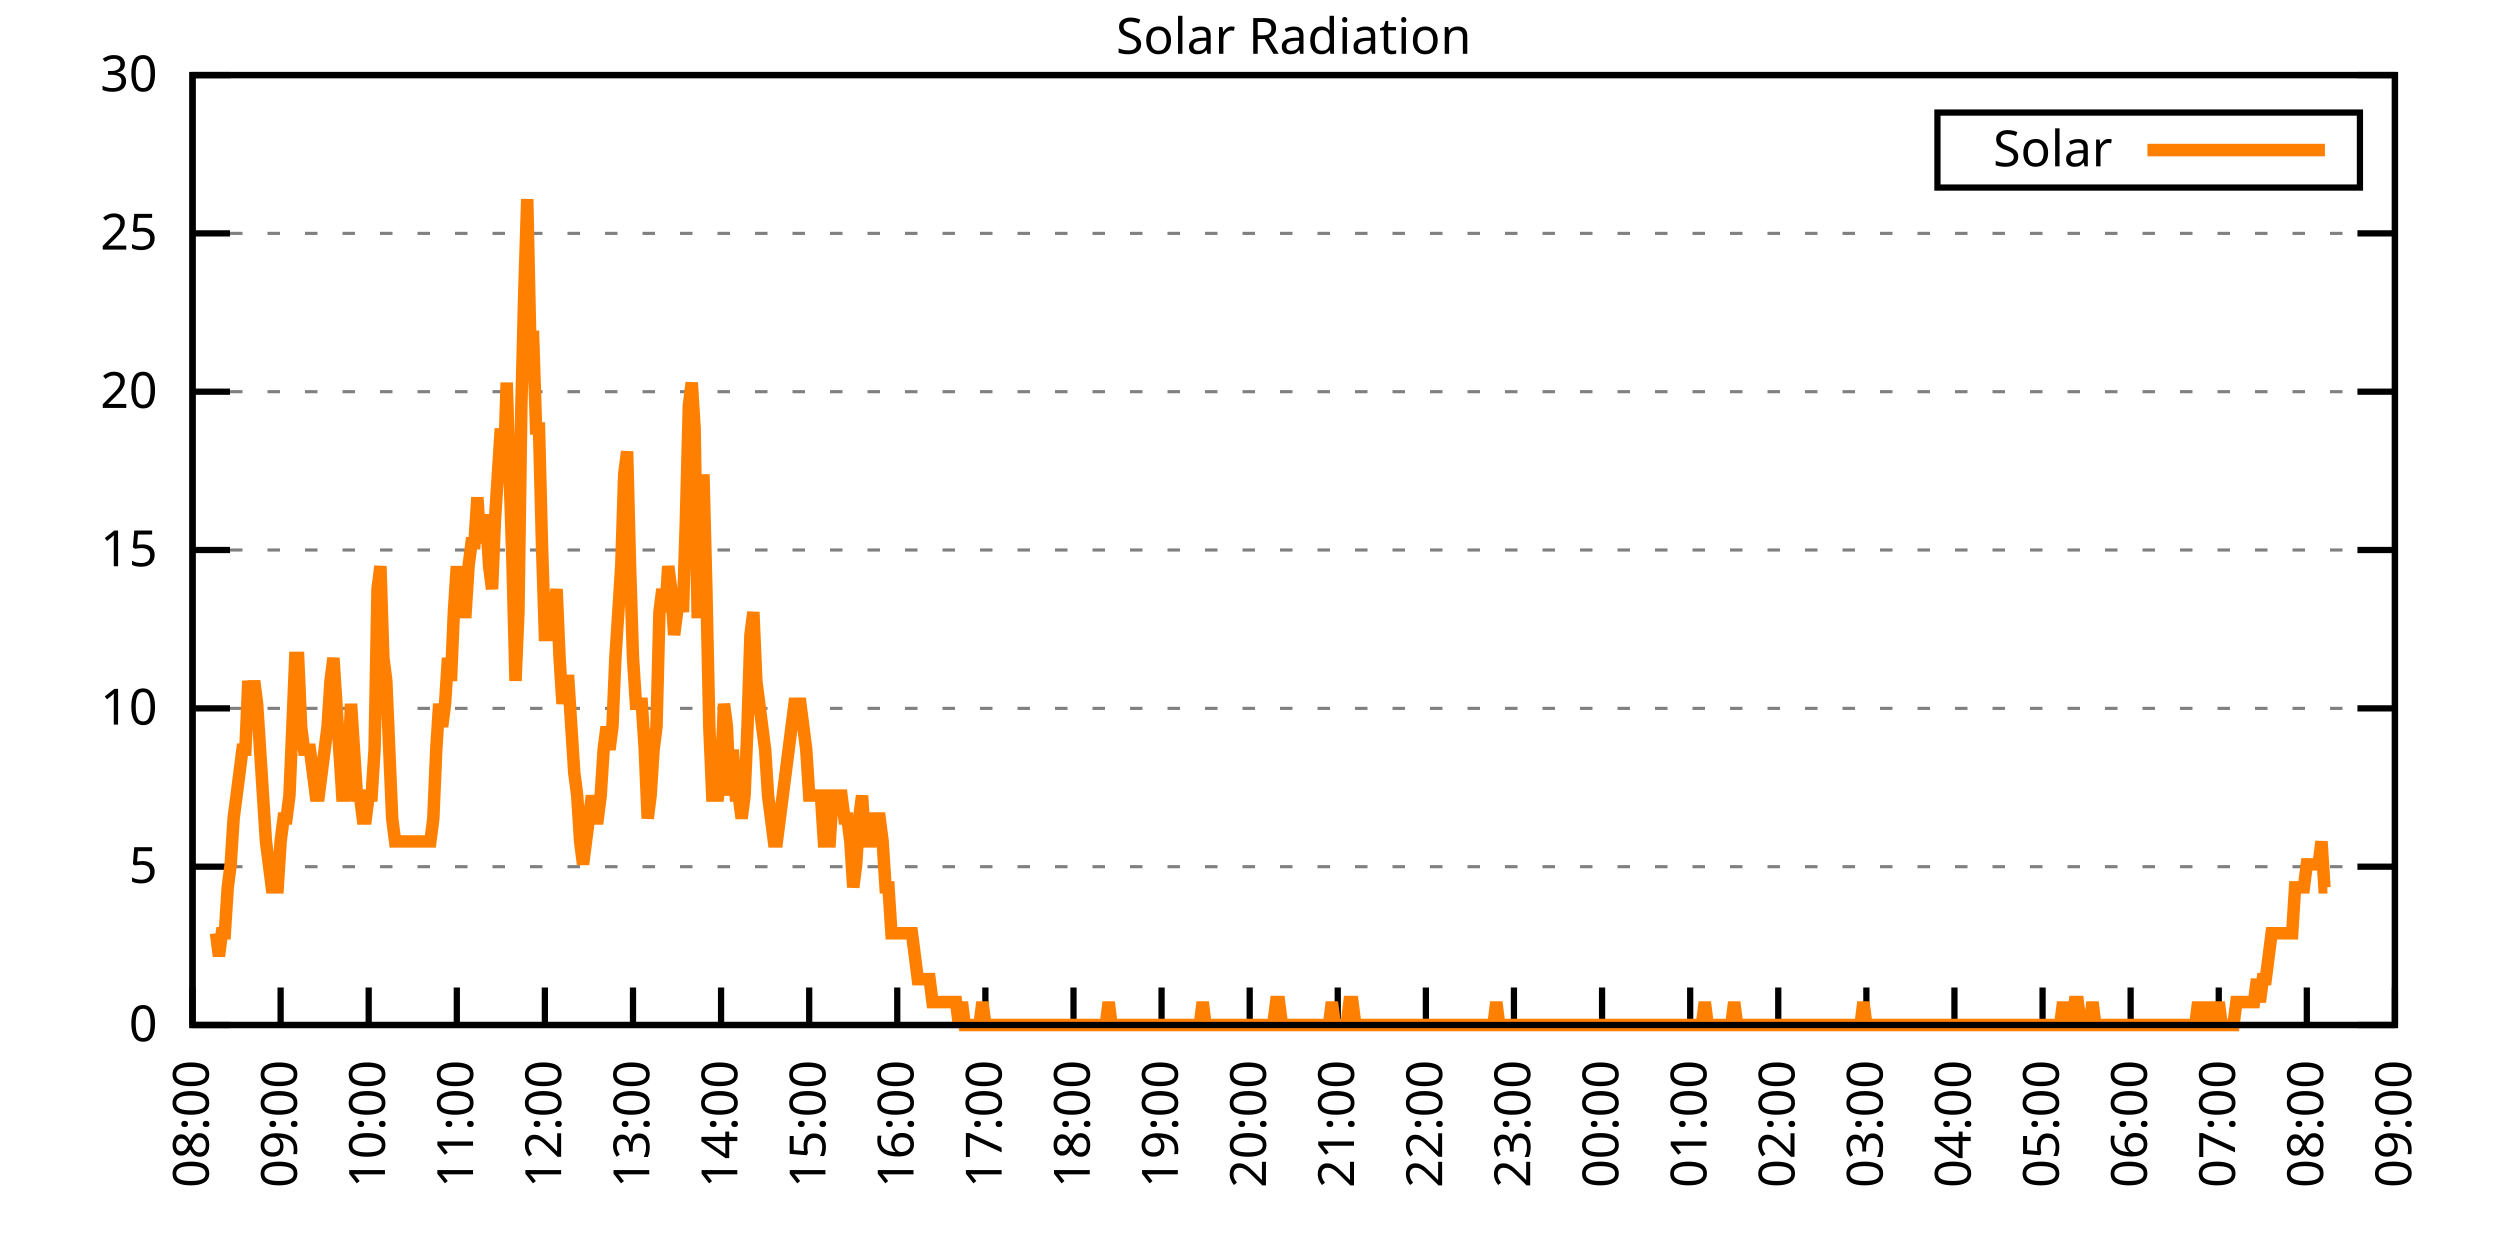
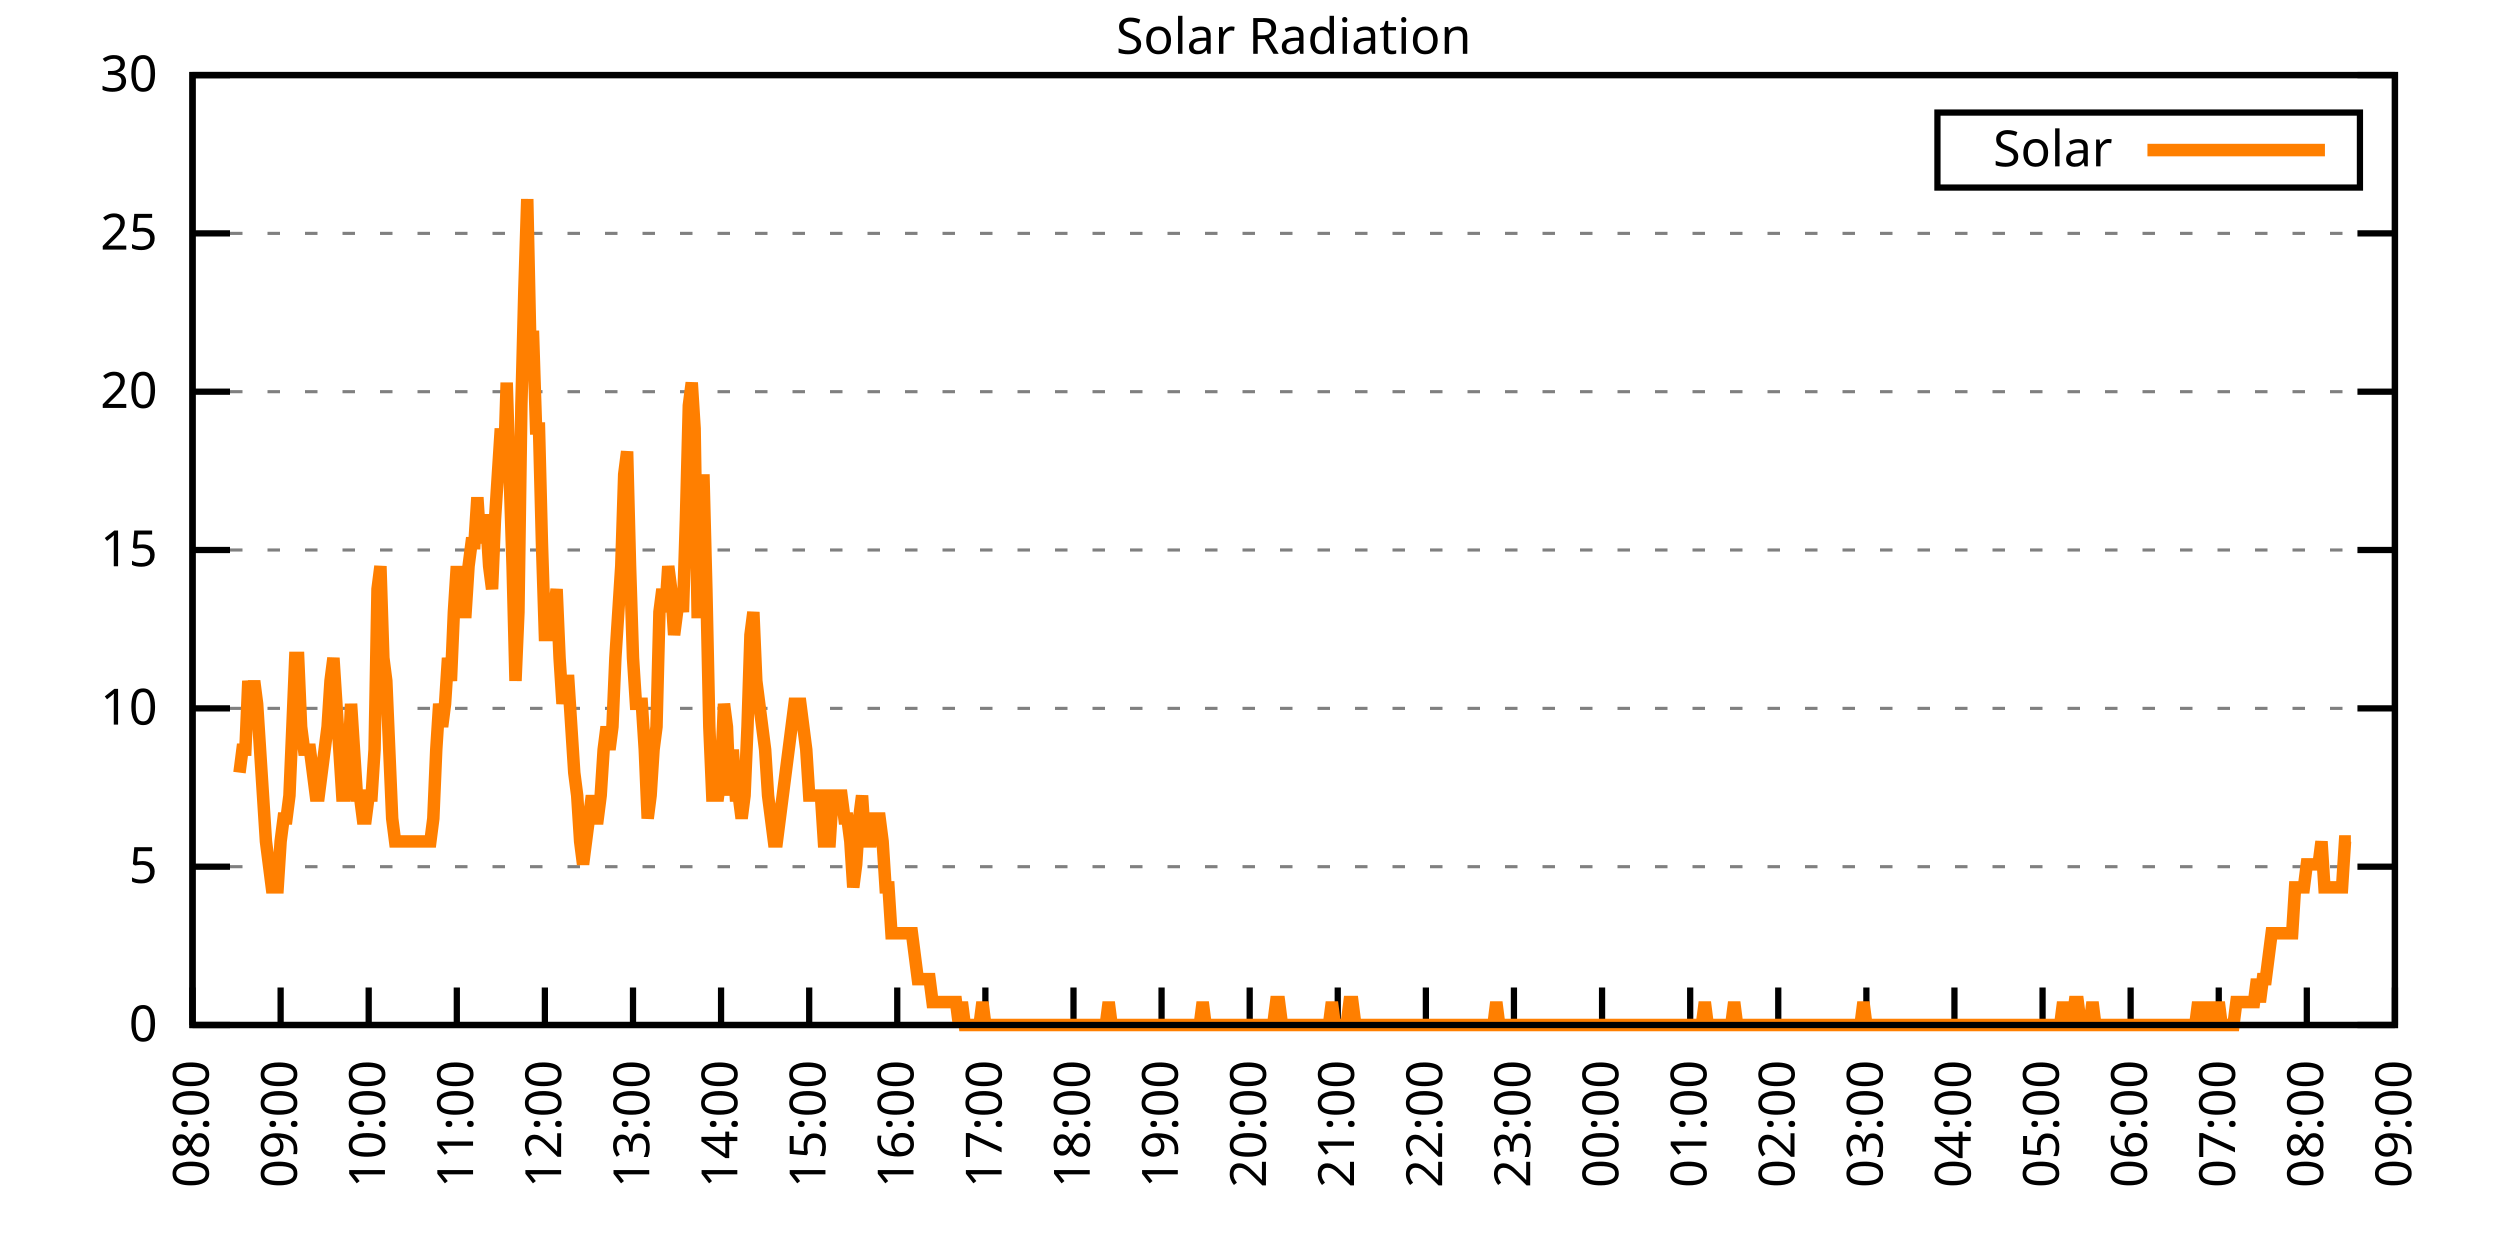
<svg xmlns="http://www.w3.org/2000/svg" xmlns:xlink="http://www.w3.org/1999/xlink" width="400" height="200" viewBox="0 0 400 200">
  <g id="gnuplot_canvas">
    <rect x="0" y="0" width="400" height="200" fill="none" />
    <defs>
      <circle id="gpDot" r="0.5" stroke-width="0.5" stroke="currentColor" />
      <path id="gpPt0" stroke-width="0.333" stroke="currentColor" d="M-1,0 h2 M0,-1 v2" />
      <path id="gpPt1" stroke-width="0.333" stroke="currentColor" d="M-1,-1 L1,1 M1,-1 L-1,1" />
      <path id="gpPt2" stroke-width="0.333" stroke="currentColor" d="M-1,0 L1,0 M0,-1 L0,1 M-1,-1 L1,1 M-1,1 L1,-1" />
      <rect id="gpPt3" stroke-width="0.333" stroke="currentColor" x="-1" y="-1" width="2" height="2" />
      <rect id="gpPt4" stroke-width="0.333" stroke="currentColor" fill="currentColor" x="-1" y="-1" width="2" height="2" />
      <circle id="gpPt5" stroke-width="0.333" stroke="currentColor" cx="0" cy="0" r="1" />
      <use xlink:href="#gpPt5" id="gpPt6" fill="currentColor" stroke="none" />
      <path id="gpPt7" stroke-width="0.333" stroke="currentColor" d="M0,-1.33 L-1.33,0.67 L1.33,0.67 z" />
      <use xlink:href="#gpPt7" id="gpPt8" fill="currentColor" stroke="none" />
      <use xlink:href="#gpPt7" id="gpPt9" stroke="currentColor" transform="rotate(180)" />
      <use xlink:href="#gpPt9" id="gpPt10" fill="currentColor" stroke="none" />
      <use xlink:href="#gpPt3" id="gpPt11" stroke="currentColor" transform="rotate(45)" />
      <use xlink:href="#gpPt11" id="gpPt12" fill="currentColor" stroke="none" />
      <path id="gpPt13" stroke-width="0.333" stroke="currentColor" d="M0,1.330 L1.265,0.411 L0.782,-1.067 L-0.782,-1.076 L-1.265,0.411 z" />
      <use xlink:href="#gpPt13" id="gpPt14" fill="currentColor" stroke="none" />
      <filter id="textbox" filterUnits="objectBoundingBox" x="0" y="0" height="1" width="1">
        <feFlood flood-color="white" flood-opacity="1" result="bgnd" />
        <feComposite in="SourceGraphic" in2="bgnd" operator="atop" />
      </filter>
      <filter id="greybox" filterUnits="objectBoundingBox" x="0" y="0" height="1" width="1">
        <feFlood flood-color="lightgrey" flood-opacity="1" result="grey" />
        <feComposite in="SourceGraphic" in2="grey" operator="atop" />
      </filter>
    </defs>
    <g fill="none" color="white" stroke="currentColor" stroke-width="1.00" stroke-linecap="butt" stroke-linejoin="miter">
</g>
    <g fill="none" color="black" stroke="currentColor" stroke-width="1.00" stroke-linecap="butt" stroke-linejoin="miter">
      <g stroke="none" shape-rendering="crispEdges">
        <polygon fill="rgb(255, 255, 255)" points="30.80,164.00 383.18,164.00 383.18,12.02 30.80,12.02 " />
      </g>
    </g>
    <g fill="none" color="black" stroke="currentColor" stroke-width="1.00" stroke-linecap="butt" stroke-linejoin="miter">
</g>
    <g fill="none" color="black" stroke="black" stroke-width="0.50" stroke-linecap="butt" stroke-linejoin="miter">
</g>
    <g fill="none" color="gray" stroke="currentColor" stroke-width="0.50" stroke-linecap="butt" stroke-linejoin="miter">
      <path stroke="gray" stroke-dasharray="2,4" class="gridline" d="M30.80,164.00 L383.19,164.00  " />
    </g>
    <g fill="none" color="gray" stroke="gray" stroke-width="1.00" stroke-linecap="butt" stroke-linejoin="miter">
</g>
    <g fill="none" color="black" stroke="currentColor" stroke-width="1.00" stroke-linecap="butt" stroke-linejoin="miter">
      <path stroke="black" d="M30.80,164.00 L36.80,164.00 M383.19,164.00 L377.19,164.00  " />
      <g transform="translate(25.20,166.60)" stroke="none" fill="black" font-family="Sans" font-size="8.00" text-anchor="end">
        <text>
          <tspan font-family="Sans"> 0</tspan>
        </text>
      </g>
    </g>
    <g fill="none" color="black" stroke="currentColor" stroke-width="1.00" stroke-linecap="butt" stroke-linejoin="miter">
</g>
    <g fill="none" color="black" stroke="black" stroke-width="0.50" stroke-linecap="butt" stroke-linejoin="miter">
</g>
    <g fill="none" color="gray" stroke="currentColor" stroke-width="0.50" stroke-linecap="butt" stroke-linejoin="miter">
      <path stroke="gray" stroke-dasharray="2,4" class="gridline" d="M30.80,138.67 L383.19,138.67  " />
    </g>
    <g fill="none" color="gray" stroke="gray" stroke-width="1.00" stroke-linecap="butt" stroke-linejoin="miter">
</g>
    <g fill="none" color="black" stroke="currentColor" stroke-width="1.00" stroke-linecap="butt" stroke-linejoin="miter">
      <path stroke="black" d="M30.80,138.67 L36.80,138.67 M383.19,138.67 L377.19,138.67  " />
      <g transform="translate(25.20,141.27)" stroke="none" fill="black" font-family="Sans" font-size="8.00" text-anchor="end">
        <text>
          <tspan font-family="Sans"> 5</tspan>
        </text>
      </g>
    </g>
    <g fill="none" color="black" stroke="currentColor" stroke-width="1.00" stroke-linecap="butt" stroke-linejoin="miter">
</g>
    <g fill="none" color="black" stroke="black" stroke-width="0.50" stroke-linecap="butt" stroke-linejoin="miter">
</g>
    <g fill="none" color="gray" stroke="currentColor" stroke-width="0.50" stroke-linecap="butt" stroke-linejoin="miter">
      <path stroke="gray" stroke-dasharray="2,4" class="gridline" d="M30.80,113.34 L383.19,113.34  " />
    </g>
    <g fill="none" color="gray" stroke="gray" stroke-width="1.00" stroke-linecap="butt" stroke-linejoin="miter">
</g>
    <g fill="none" color="black" stroke="currentColor" stroke-width="1.00" stroke-linecap="butt" stroke-linejoin="miter">
      <path stroke="black" d="M30.80,113.34 L36.80,113.34 M383.19,113.34 L377.19,113.34  " />
      <g transform="translate(25.20,115.94)" stroke="none" fill="black" font-family="Sans" font-size="8.00" text-anchor="end">
        <text>
          <tspan font-family="Sans"> 10</tspan>
        </text>
      </g>
    </g>
    <g fill="none" color="black" stroke="currentColor" stroke-width="1.00" stroke-linecap="butt" stroke-linejoin="miter">
</g>
    <g fill="none" color="black" stroke="black" stroke-width="0.50" stroke-linecap="butt" stroke-linejoin="miter">
</g>
    <g fill="none" color="gray" stroke="currentColor" stroke-width="0.50" stroke-linecap="butt" stroke-linejoin="miter">
      <path stroke="gray" stroke-dasharray="2,4" class="gridline" d="M30.80,88.00 L383.19,88.00  " />
    </g>
    <g fill="none" color="gray" stroke="gray" stroke-width="1.00" stroke-linecap="butt" stroke-linejoin="miter">
</g>
    <g fill="none" color="black" stroke="currentColor" stroke-width="1.00" stroke-linecap="butt" stroke-linejoin="miter">
      <path stroke="black" d="M30.80,88.00 L36.80,88.00 M383.19,88.00 L377.19,88.00  " />
      <g transform="translate(25.20,90.60)" stroke="none" fill="black" font-family="Sans" font-size="8.00" text-anchor="end">
        <text>
          <tspan font-family="Sans"> 15</tspan>
        </text>
      </g>
    </g>
    <g fill="none" color="black" stroke="currentColor" stroke-width="1.00" stroke-linecap="butt" stroke-linejoin="miter">
</g>
    <g fill="none" color="black" stroke="black" stroke-width="0.50" stroke-linecap="butt" stroke-linejoin="miter">
</g>
    <g fill="none" color="gray" stroke="currentColor" stroke-width="0.50" stroke-linecap="butt" stroke-linejoin="miter">
      <path stroke="gray" stroke-dasharray="2,4" class="gridline" d="M30.80,62.67 L383.19,62.67  " />
    </g>
    <g fill="none" color="gray" stroke="gray" stroke-width="1.00" stroke-linecap="butt" stroke-linejoin="miter">
</g>
    <g fill="none" color="black" stroke="currentColor" stroke-width="1.00" stroke-linecap="butt" stroke-linejoin="miter">
      <path stroke="black" d="M30.80,62.67 L36.80,62.67 M383.19,62.67 L377.19,62.67  " />
      <g transform="translate(25.20,65.27)" stroke="none" fill="black" font-family="Sans" font-size="8.00" text-anchor="end">
        <text>
          <tspan font-family="Sans"> 20</tspan>
        </text>
      </g>
    </g>
    <g fill="none" color="black" stroke="currentColor" stroke-width="1.00" stroke-linecap="butt" stroke-linejoin="miter">
</g>
    <g fill="none" color="black" stroke="black" stroke-width="0.50" stroke-linecap="butt" stroke-linejoin="miter">
</g>
    <g fill="none" color="gray" stroke="currentColor" stroke-width="0.50" stroke-linecap="butt" stroke-linejoin="miter">
      <path stroke="gray" stroke-dasharray="2,4" class="gridline" d="M30.80,37.34 L383.19,37.34  " />
    </g>
    <g fill="none" color="gray" stroke="gray" stroke-width="1.00" stroke-linecap="butt" stroke-linejoin="miter">
</g>
    <g fill="none" color="black" stroke="currentColor" stroke-width="1.00" stroke-linecap="butt" stroke-linejoin="miter">
      <path stroke="black" d="M30.80,37.34 L36.80,37.34 M383.19,37.34 L377.19,37.34  " />
      <g transform="translate(25.20,39.94)" stroke="none" fill="black" font-family="Sans" font-size="8.00" text-anchor="end">
        <text>
          <tspan font-family="Sans"> 25</tspan>
        </text>
      </g>
    </g>
    <g fill="none" color="black" stroke="currentColor" stroke-width="1.00" stroke-linecap="butt" stroke-linejoin="miter">
</g>
    <g fill="none" color="black" stroke="black" stroke-width="0.50" stroke-linecap="butt" stroke-linejoin="miter">
</g>
    <g fill="none" color="gray" stroke="currentColor" stroke-width="0.50" stroke-linecap="butt" stroke-linejoin="miter">
      <path stroke="gray" stroke-dasharray="2,4" class="gridline" d="M30.80,12.01 L383.19,12.01  " />
    </g>
    <g fill="none" color="gray" stroke="gray" stroke-width="1.00" stroke-linecap="butt" stroke-linejoin="miter">
</g>
    <g fill="none" color="black" stroke="currentColor" stroke-width="1.00" stroke-linecap="butt" stroke-linejoin="miter">
      <path stroke="black" d="M30.80,12.01 L36.80,12.01 M383.19,12.01 L377.19,12.01  " />
      <g transform="translate(25.20,14.61)" stroke="none" fill="black" font-family="Sans" font-size="8.00" text-anchor="end">
        <text>
          <tspan font-family="Sans"> 30</tspan>
        </text>
      </g>
    </g>
    <g fill="none" color="black" stroke="currentColor" stroke-width="1.00" stroke-linecap="butt" stroke-linejoin="miter">
      <path stroke="black" d="M30.80,164.00 L30.80,158.00  " />
      <g transform="translate(33.40,169.60) rotate(270.00)" stroke="none" fill="black" font-family="Sans" font-size="8.00" text-anchor="end">
        <text>
          <tspan font-family="Sans">08:00</tspan>
        </text>
      </g>
    </g>
    <g fill="none" color="black" stroke="currentColor" stroke-width="1.00" stroke-linecap="butt" stroke-linejoin="miter">
      <path stroke="black" d="M44.90,164.00 L44.90,158.00  " />
      <g transform="translate(47.50,169.60) rotate(270.00)" stroke="none" fill="black" font-family="Sans" font-size="8.00" text-anchor="end">
        <text>
          <tspan font-family="Sans">09:00</tspan>
        </text>
      </g>
    </g>
    <g fill="none" color="black" stroke="currentColor" stroke-width="1.00" stroke-linecap="butt" stroke-linejoin="miter">
      <path stroke="black" d="M58.99,164.00 L58.99,158.00  " />
      <g transform="translate(61.59,169.60) rotate(270.00)" stroke="none" fill="black" font-family="Sans" font-size="8.00" text-anchor="end">
        <text>
          <tspan font-family="Sans">10:00</tspan>
        </text>
      </g>
    </g>
    <g fill="none" color="black" stroke="currentColor" stroke-width="1.00" stroke-linecap="butt" stroke-linejoin="miter">
      <path stroke="black" d="M73.09,164.00 L73.09,158.00  " />
      <g transform="translate(75.69,169.60) rotate(270.00)" stroke="none" fill="black" font-family="Sans" font-size="8.00" text-anchor="end">
        <text>
          <tspan font-family="Sans">11:00</tspan>
        </text>
      </g>
    </g>
    <g fill="none" color="black" stroke="currentColor" stroke-width="1.00" stroke-linecap="butt" stroke-linejoin="miter">
      <path stroke="black" d="M87.18,164.00 L87.18,158.00  " />
      <g transform="translate(89.78,169.60) rotate(270.00)" stroke="none" fill="black" font-family="Sans" font-size="8.00" text-anchor="end">
        <text>
          <tspan font-family="Sans">12:00</tspan>
        </text>
      </g>
    </g>
    <g fill="none" color="black" stroke="currentColor" stroke-width="1.00" stroke-linecap="butt" stroke-linejoin="miter">
      <path stroke="black" d="M101.28,164.00 L101.28,158.00  " />
      <g transform="translate(103.88,169.60) rotate(270.00)" stroke="none" fill="black" font-family="Sans" font-size="8.00" text-anchor="end">
        <text>
          <tspan font-family="Sans">13:00</tspan>
        </text>
      </g>
    </g>
    <g fill="none" color="black" stroke="currentColor" stroke-width="1.00" stroke-linecap="butt" stroke-linejoin="miter">
      <path stroke="black" d="M115.37,164.00 L115.37,158.00  " />
      <g transform="translate(117.97,169.60) rotate(270.00)" stroke="none" fill="black" font-family="Sans" font-size="8.00" text-anchor="end">
        <text>
          <tspan font-family="Sans">14:00</tspan>
        </text>
      </g>
    </g>
    <g fill="none" color="black" stroke="currentColor" stroke-width="1.00" stroke-linecap="butt" stroke-linejoin="miter">
      <path stroke="black" d="M129.47,164.00 L129.47,158.00  " />
      <g transform="translate(132.07,169.60) rotate(270.00)" stroke="none" fill="black" font-family="Sans" font-size="8.00" text-anchor="end">
        <text>
          <tspan font-family="Sans">15:00</tspan>
        </text>
      </g>
    </g>
    <g fill="none" color="black" stroke="currentColor" stroke-width="1.00" stroke-linecap="butt" stroke-linejoin="miter">
      <path stroke="black" d="M143.56,164.00 L143.56,158.00  " />
      <g transform="translate(146.16,169.60) rotate(270.00)" stroke="none" fill="black" font-family="Sans" font-size="8.00" text-anchor="end">
        <text>
          <tspan font-family="Sans">16:00</tspan>
        </text>
      </g>
    </g>
    <g fill="none" color="black" stroke="currentColor" stroke-width="1.00" stroke-linecap="butt" stroke-linejoin="miter">
      <path stroke="black" d="M157.66,164.00 L157.66,158.00  " />
      <g transform="translate(160.26,169.60) rotate(270.00)" stroke="none" fill="black" font-family="Sans" font-size="8.00" text-anchor="end">
        <text>
          <tspan font-family="Sans">17:00</tspan>
        </text>
      </g>
    </g>
    <g fill="none" color="black" stroke="currentColor" stroke-width="1.00" stroke-linecap="butt" stroke-linejoin="miter">
      <path stroke="black" d="M171.76,164.00 L171.76,158.00  " />
      <g transform="translate(174.36,169.60) rotate(270.00)" stroke="none" fill="black" font-family="Sans" font-size="8.00" text-anchor="end">
        <text>
          <tspan font-family="Sans">18:00</tspan>
        </text>
      </g>
    </g>
    <g fill="none" color="black" stroke="currentColor" stroke-width="1.00" stroke-linecap="butt" stroke-linejoin="miter">
      <path stroke="black" d="M185.85,164.00 L185.85,158.00  " />
      <g transform="translate(188.45,169.60) rotate(270.00)" stroke="none" fill="black" font-family="Sans" font-size="8.00" text-anchor="end">
        <text>
          <tspan font-family="Sans">19:00</tspan>
        </text>
      </g>
    </g>
    <g fill="none" color="black" stroke="currentColor" stroke-width="1.00" stroke-linecap="butt" stroke-linejoin="miter">
      <path stroke="black" d="M199.95,164.00 L199.95,158.00  " />
      <g transform="translate(202.55,169.60) rotate(270.00)" stroke="none" fill="black" font-family="Sans" font-size="8.00" text-anchor="end">
        <text>
          <tspan font-family="Sans">20:00</tspan>
        </text>
      </g>
    </g>
    <g fill="none" color="black" stroke="currentColor" stroke-width="1.00" stroke-linecap="butt" stroke-linejoin="miter">
      <path stroke="black" d="M214.04,164.00 L214.04,158.00  " />
      <g transform="translate(216.64,169.60) rotate(270.00)" stroke="none" fill="black" font-family="Sans" font-size="8.00" text-anchor="end">
        <text>
          <tspan font-family="Sans">21:00</tspan>
        </text>
      </g>
    </g>
    <g fill="none" color="black" stroke="currentColor" stroke-width="1.00" stroke-linecap="butt" stroke-linejoin="miter">
      <path stroke="black" d="M228.14,164.00 L228.14,158.00  " />
      <g transform="translate(230.74,169.60) rotate(270.00)" stroke="none" fill="black" font-family="Sans" font-size="8.00" text-anchor="end">
        <text>
          <tspan font-family="Sans">22:00</tspan>
        </text>
      </g>
    </g>
    <g fill="none" color="black" stroke="currentColor" stroke-width="1.00" stroke-linecap="butt" stroke-linejoin="miter">
      <path stroke="black" d="M242.23,164.00 L242.23,158.00  " />
      <g transform="translate(244.83,169.60) rotate(270.00)" stroke="none" fill="black" font-family="Sans" font-size="8.00" text-anchor="end">
        <text>
          <tspan font-family="Sans">23:00</tspan>
        </text>
      </g>
    </g>
    <g fill="none" color="black" stroke="currentColor" stroke-width="1.00" stroke-linecap="butt" stroke-linejoin="miter">
      <path stroke="black" d="M256.33,164.00 L256.33,158.00  " />
      <g transform="translate(258.93,169.60) rotate(270.00)" stroke="none" fill="black" font-family="Sans" font-size="8.00" text-anchor="end">
        <text>
          <tspan font-family="Sans">00:00</tspan>
        </text>
      </g>
    </g>
    <g fill="none" color="black" stroke="currentColor" stroke-width="1.00" stroke-linecap="butt" stroke-linejoin="miter">
      <path stroke="black" d="M270.43,164.00 L270.43,158.00  " />
      <g transform="translate(273.03,169.60) rotate(270.00)" stroke="none" fill="black" font-family="Sans" font-size="8.00" text-anchor="end">
        <text>
          <tspan font-family="Sans">01:00</tspan>
        </text>
      </g>
    </g>
    <g fill="none" color="black" stroke="currentColor" stroke-width="1.00" stroke-linecap="butt" stroke-linejoin="miter">
      <path stroke="black" d="M284.52,164.00 L284.52,158.00  " />
      <g transform="translate(287.12,169.60) rotate(270.00)" stroke="none" fill="black" font-family="Sans" font-size="8.00" text-anchor="end">
        <text>
          <tspan font-family="Sans">02:00</tspan>
        </text>
      </g>
    </g>
    <g fill="none" color="black" stroke="currentColor" stroke-width="1.00" stroke-linecap="butt" stroke-linejoin="miter">
      <path stroke="black" d="M298.62,164.00 L298.62,158.00  " />
      <g transform="translate(301.22,169.60) rotate(270.00)" stroke="none" fill="black" font-family="Sans" font-size="8.00" text-anchor="end">
        <text>
          <tspan font-family="Sans">03:00</tspan>
        </text>
      </g>
    </g>
    <g fill="none" color="black" stroke="currentColor" stroke-width="1.00" stroke-linecap="butt" stroke-linejoin="miter">
      <path stroke="black" d="M312.71,164.00 L312.71,158.00  " />
      <g transform="translate(315.31,169.60) rotate(270.00)" stroke="none" fill="black" font-family="Sans" font-size="8.00" text-anchor="end">
        <text>
          <tspan font-family="Sans">04:00</tspan>
        </text>
      </g>
    </g>
    <g fill="none" color="black" stroke="currentColor" stroke-width="1.00" stroke-linecap="butt" stroke-linejoin="miter">
      <path stroke="black" d="M326.81,164.00 L326.81,158.00  " />
      <g transform="translate(329.41,169.60) rotate(270.00)" stroke="none" fill="black" font-family="Sans" font-size="8.00" text-anchor="end">
        <text>
          <tspan font-family="Sans">05:00</tspan>
        </text>
      </g>
    </g>
    <g fill="none" color="black" stroke="currentColor" stroke-width="1.00" stroke-linecap="butt" stroke-linejoin="miter">
      <path stroke="black" d="M340.90,164.00 L340.90,158.00  " />
      <g transform="translate(343.50,169.60) rotate(270.00)" stroke="none" fill="black" font-family="Sans" font-size="8.00" text-anchor="end">
        <text>
          <tspan font-family="Sans">06:00</tspan>
        </text>
      </g>
    </g>
    <g fill="none" color="black" stroke="currentColor" stroke-width="1.00" stroke-linecap="butt" stroke-linejoin="miter">
      <path stroke="black" d="M355.00,164.00 L355.00,158.00  " />
      <g transform="translate(357.60,169.60) rotate(270.00)" stroke="none" fill="black" font-family="Sans" font-size="8.00" text-anchor="end">
        <text>
          <tspan font-family="Sans">07:00</tspan>
        </text>
      </g>
    </g>
    <g fill="none" color="black" stroke="currentColor" stroke-width="1.00" stroke-linecap="butt" stroke-linejoin="miter">
      <path stroke="black" d="M369.09,164.00 L369.09,158.00  " />
      <g transform="translate(371.69,169.60) rotate(270.00)" stroke="none" fill="black" font-family="Sans" font-size="8.00" text-anchor="end">
        <text>
          <tspan font-family="Sans">08:00</tspan>
        </text>
      </g>
    </g>
    <g fill="none" color="black" stroke="currentColor" stroke-width="1.00" stroke-linecap="butt" stroke-linejoin="miter">
      <path stroke="black" d="M383.19,164.00 L383.19,158.00  " />
      <g transform="translate(385.79,169.60) rotate(270.00)" stroke="none" fill="black" font-family="Sans" font-size="8.00" text-anchor="end">
        <text>
          <tspan font-family="Sans">09:00</tspan>
        </text>
      </g>
    </g>
    <g fill="none" color="black" stroke="currentColor" stroke-width="1.00" stroke-linecap="butt" stroke-linejoin="miter">
</g>
    <g fill="none" color="black" stroke="currentColor" stroke-width="1.00" stroke-linecap="butt" stroke-linejoin="miter">
      <path stroke="black" d="M30.80,12.01 L30.80,164.00 L383.19,164.00 L383.19,12.01 L30.80,12.01 Z  " />
    </g>
    <g fill="none" color="black" stroke="currentColor" stroke-width="1.00" stroke-linecap="butt" stroke-linejoin="miter">
</g>
    <g fill="none" color="black" stroke="currentColor" stroke-width="1.00" stroke-linecap="butt" stroke-linejoin="miter">
      <path stroke="black" d="M309.99,30.01 L309.99,18.01 L377.59,18.01 L377.59,30.01 L309.99,30.01 Z  " />
    </g>
    <g id="Solar_Radiation_plot_1">
      <g fill="none" color="white" stroke="black" stroke-width="2.00" stroke-linecap="butt" stroke-linejoin="miter">
</g>
      <g fill="none" color="black" stroke="currentColor" stroke-width="2.00" stroke-linecap="butt" stroke-linejoin="miter">
        <g transform="translate(337.99,26.61)" stroke="none" fill="black" font-family="Sans" font-size="8.00" text-anchor="end">
          <text>
            <tspan font-family="Sans">Solar</tspan>
          </text>
        </g>
      </g>
      <g fill="none" color="black" stroke="currentColor" stroke-width="2.00" stroke-linecap="butt" stroke-linejoin="miter">
-         <path stroke="rgb(255, 127,   0)" d="M343.59,24.01 L371.99,24.01 M34.56,149.32 L35.03,152.99 L35.50,149.32 L35.97,149.32 L36.44,141.98 L36.91,138.30   L37.38,130.96 L37.85,127.29 L38.32,123.62 L38.79,119.95 L39.26,119.95 L39.73,108.94 L40.20,112.61 L40.67,108.94   L41.14,112.61 L41.61,119.95 L42.08,127.29 L42.55,134.63 L43.02,138.30 L43.49,141.98 L43.96,141.98 L44.43,141.98   L44.90,134.63 L45.37,130.96 L45.84,130.96 L46.31,127.29 L46.78,116.28 L47.24,105.27 L47.71,105.27 L48.18,116.28   L48.65,119.95 L49.12,119.95 L49.59,119.95 L50.06,123.62 L50.53,127.29 L51.00,127.29 L51.47,123.62 L51.94,119.95   L52.41,116.28 L52.88,108.94 L53.35,105.27 L53.82,112.61 L54.29,119.95 L54.76,127.29 L55.23,127.29 L55.70,123.62   L56.17,112.61 L56.64,119.95 L57.11,127.29 L57.58,127.29 L58.05,130.96 L58.52,130.96 L58.99,127.29 L59.46,127.29   L59.93,119.95 L60.40,94.26 L60.87,90.59 L61.34,105.27 L61.81,108.94 L62.28,119.95 L62.75,130.96 L63.22,134.63   L63.69,134.63 L64.16,134.63 L64.63,134.63 L65.10,134.63 L65.57,134.63 L66.04,134.63 L66.51,134.63 L66.98,134.63   L67.45,134.63 L67.92,134.63 L68.39,134.63 L68.86,134.63 L69.33,130.96 L69.80,119.95 L70.27,112.61 L70.74,116.28   L71.21,112.61 L71.68,105.27 L72.15,108.94 L72.62,97.93 L73.09,90.59 L73.56,97.93 L74.03,97.93 L74.50,97.93   L74.97,90.59 L75.44,86.91 L75.91,86.91 L76.38,79.57 L76.85,86.91 L77.32,83.24 L77.79,83.24 L78.26,90.59   L78.73,94.26 L79.19,83.24 L79.66,75.90 L80.13,68.56 L80.60,75.90 L81.07,61.22 L81.54,75.90 L82.01,90.59   L82.48,108.94 L82.95,97.93 L83.42,64.89 L83.89,46.54 L84.36,31.85 L84.83,53.88 L85.30,53.88 L85.77,68.56   L86.24,68.56 L86.71,86.91 L87.18,101.60 L87.65,101.60 L88.12,101.60 L88.59,97.93 L89.06,94.26 L89.53,105.27   L90.00,112.61 L90.47,108.94 L90.94,108.94 L91.41,116.28 L91.88,123.62 L92.35,127.29 L92.82,134.63 L93.29,138.30   L93.76,134.63 L94.23,130.96 L94.70,127.29 L95.17,130.96 L95.64,130.96 L96.11,127.29 L96.58,119.95 L97.05,116.28   L97.52,119.95 L97.99,116.28 L98.46,105.27 L98.93,97.93 L99.40,90.59 L99.87,75.90 L100.34,72.23 L100.81,90.59   L101.28,105.27 L101.75,112.61 L102.22,112.61 L102.69,112.61 L103.16,119.95 L103.63,130.96 L104.10,127.29 L104.57,119.95   L105.04,116.28 L105.51,97.93 L105.98,94.26 L106.45,97.93 L106.92,90.59 L107.39,94.26 L107.86,101.60 L108.33,97.93   L108.80,94.26 L109.27,97.93 L109.74,83.24 L110.21,64.89 L110.68,61.22 L111.14,68.56 L111.61,97.93 L112.08,97.93   L112.55,75.90 L113.02,94.26 L113.49,116.28 L113.96,127.29 L114.43,127.29 L114.90,127.29 L115.37,123.62 L115.84,112.61   L116.31,116.28 L116.78,127.29 L117.25,119.95 L117.72,127.29 L118.19,127.29 L118.66,130.96 L119.13,127.29 L119.60,116.28   L120.07,101.60 L120.54,97.93 L121.01,108.94 L121.48,112.61 L121.95,116.28 L122.42,119.95 L122.89,127.29 L123.36,130.96   L123.83,134.63 L124.30,134.63 L124.77,130.96 L125.24,127.29 L125.71,123.62 L126.18,119.95 L126.65,116.28 L127.12,112.61   L127.59,112.61 L128.06,112.61 L128.53,116.28 L129.00,119.95 L129.47,127.29 L129.94,127.29 L130.41,127.29 L130.88,127.29   L131.35,127.29 L131.82,134.63 L132.29,134.63 L132.76,134.63 L133.23,127.29 L133.70,127.29 L134.17,127.29 L134.64,127.29   L135.11,130.96 L135.58,130.96 L136.05,134.63 L136.52,141.98 L136.99,138.30 L137.46,130.96 L137.93,127.29 L138.40,134.63   L138.87,134.63 L139.34,134.63 L139.81,130.96 L140.28,130.96 L140.75,130.96 L141.22,134.63 L141.69,141.98 L142.16,141.98   L142.63,149.32 L143.09,149.32 L143.56,149.32 L144.03,149.32 L144.50,149.32 L144.97,149.32 L145.44,149.32 L145.91,149.32   L146.38,152.99 L146.85,156.66 L147.32,156.66 L147.79,156.66 L148.26,156.66 L148.73,156.66 L149.20,160.33 L149.67,160.33   L150.14,160.33 L150.61,160.33 L151.08,160.33 L151.55,160.33 L152.02,160.33 L152.49,160.33 L152.96,160.33 L153.43,164.00   L153.90,160.33 L154.37,164.00 L154.84,164.00 L155.31,164.00 L155.78,164.00 L156.25,164.00 L156.72,164.00 L157.19,160.33   L157.66,164.00 L158.13,164.00 L158.60,164.00 L159.07,164.00 L159.54,164.00 L160.01,164.00 L160.48,164.00 L160.95,164.00   L161.42,164.00 L161.89,164.00 L162.36,164.00 L162.83,164.00 L163.30,164.00 L163.77,164.00 L164.24,164.00 L164.71,164.00   L165.18,164.00 L165.65,164.00 L166.12,164.00 L166.59,164.00 L167.06,164.00 L167.53,164.00 L168.00,164.00 L168.47,164.00   L168.94,164.00 L169.41,164.00 L169.88,164.00 L170.35,164.00 L170.82,164.00 L171.29,164.00 L171.76,164.00 L172.23,164.00   L172.70,164.00 L173.17,164.00 L173.64,164.00 L174.11,164.00 L174.58,164.00 L175.04,164.00 L175.51,164.00 L175.98,164.00   L176.45,164.00 L176.92,164.00 L177.39,160.33 L177.86,164.00 L178.33,164.00 L178.80,164.00 L179.27,164.00 L179.74,164.00   L180.21,164.00 L180.68,164.00 L181.15,164.00 L181.62,164.00 L182.09,164.00 L182.56,164.00 L183.03,164.00 L183.50,164.00   L183.97,164.00 L184.44,164.00 L184.91,164.00 L185.38,164.00 L185.85,164.00 L186.32,164.00 L186.79,164.00 L187.26,164.00   L187.73,164.00 L188.20,164.00 L188.67,164.00 L189.14,164.00 L189.61,164.00 L190.08,164.00 L190.55,164.00 L191.02,164.00   L191.49,164.00 L191.96,164.00 L192.43,160.33 L192.90,164.00 L193.37,164.00 L193.84,164.00 L194.31,164.00 L194.78,164.00   L195.25,164.00 L195.72,164.00 L196.19,164.00 L196.66,164.00 L197.13,164.00 L197.60,164.00 L198.07,164.00 L198.54,164.00   L199.01,164.00 L199.48,164.00 L199.95,164.00 L200.42,164.00 L200.89,164.00 L201.36,164.00 L201.83,164.00 L202.30,164.00   L202.77,164.00 L203.24,164.00 L203.71,164.00 L204.18,160.33 L204.65,160.33 L205.12,164.00 L205.59,164.00 L206.06,164.00   L206.53,164.00 L207.00,164.00 L207.46,164.00 L207.93,164.00 L208.40,164.00 L208.87,164.00 L209.34,164.00 L209.81,164.00   L210.28,164.00 L210.75,164.00 L211.22,164.00 L211.69,164.00 L212.16,164.00 L212.63,164.00 L213.10,160.33 L213.57,164.00   L214.04,164.00 L214.51,164.00 L214.98,164.00 L215.45,164.00 L215.92,160.33 L216.39,160.33 L216.86,164.00 L217.33,164.00   L217.80,164.00 L218.27,164.00 L218.74,164.00 L219.21,164.00 L219.68,164.00 L220.15,164.00 L220.62,164.00 L221.09,164.00   L221.56,164.00 L222.03,164.00 L222.50,164.00 L222.97,164.00 L223.44,164.00 L223.91,164.00 L224.38,164.00 L224.85,164.00   L225.32,164.00 L225.79,164.00 L226.26,164.00 L226.73,164.00 L227.20,164.00 L227.67,164.00 L228.14,164.00 L228.61,164.00   L229.08,164.00 L229.55,164.00 L230.02,164.00 L230.49,164.00 L230.96,164.00 L231.43,164.00 L231.90,164.00 L232.37,164.00   L232.84,164.00 L233.31,164.00 L233.78,164.00 L234.25,164.00 L234.72,164.00 L235.19,164.00 L235.66,164.00 L236.13,164.00   L236.60,164.00 L237.07,164.00 L237.54,164.00 L238.01,164.00 L238.48,164.00 L238.95,164.00 L239.41,160.33 L239.88,164.00   L240.35,164.00 L240.82,164.00 L241.29,164.00 L241.76,164.00 L242.23,164.00 L242.70,164.00 L243.17,164.00 L243.64,164.00   L244.11,164.00 L244.58,164.00 L245.05,164.00 L245.52,164.00 L245.99,164.00 L246.46,164.00 L246.93,164.00 L247.40,164.00   L247.87,164.00 L248.34,164.00 L248.81,164.00 L249.28,164.00 L249.75,164.00 L250.22,164.00 L250.69,164.00 L251.16,164.00   L251.63,164.00 L252.10,164.00 L252.57,164.00 L253.04,164.00 L253.51,164.00 L253.98,164.00 L254.45,164.00 L254.92,164.00   L255.39,164.00 L255.86,164.00 L256.33,164.00 L256.80,164.00 L257.27,164.00 L257.74,164.00 L258.21,164.00 L258.68,164.00   L259.15,164.00 L259.62,164.00 L260.09,164.00 L260.56,164.00 L261.03,164.00 L261.50,164.00 L261.97,164.00 L262.44,164.00   L262.91,164.00 L263.38,164.00 L263.85,164.00 L264.32,164.00 L264.79,164.00 L265.26,164.00 L265.73,164.00 L266.20,164.00   L266.67,164.00 L267.14,164.00 L267.61,164.00 L268.08,164.00 L268.55,164.00 L269.02,164.00 L269.49,164.00 L269.96,164.00   L270.43,164.00 L270.90,164.00 L271.36,164.00 L271.83,164.00 L272.30,164.00 L272.77,160.33 L273.24,164.00 L273.71,164.00   L274.18,164.00 L274.65,164.00 L275.12,164.00 L275.59,164.00 L276.06,164.00 L276.53,164.00 L277.00,164.00 L277.47,160.33   L277.94,164.00 L278.41,164.00 L278.88,164.00 L279.35,164.00 L279.82,164.00 L280.29,164.00 L280.76,164.00 L281.23,164.00   L281.70,164.00 L282.17,164.00 L282.64,164.00 L283.11,164.00 L283.58,164.00 L284.05,164.00 L284.52,164.00 L284.99,164.00   L285.46,164.00 L285.93,164.00 L286.40,164.00 L286.87,164.00 L287.34,164.00 L287.81,164.00 L288.28,164.00 L288.75,164.00   L289.22,164.00 L289.69,164.00 L290.16,164.00 L290.63,164.00 L291.10,164.00 L291.57,164.00 L292.04,164.00 L292.51,164.00   L292.98,164.00 L293.45,164.00 L293.92,164.00 L294.39,164.00 L294.86,164.00 L295.33,164.00 L295.80,164.00 L296.27,164.00   L296.74,164.00 L297.21,164.00 L297.68,164.00 L298.15,160.33 L298.62,164.00 L299.09,164.00 L299.56,164.00 L300.03,164.00   L300.50,164.00 L300.97,164.00 L301.44,164.00 L301.91,164.00 L302.38,164.00 L302.85,164.00 L303.31,164.00 L303.78,164.00   L304.25,164.00 L304.72,164.00 L305.19,164.00 L305.66,164.00 L306.13,164.00 L306.60,164.00 L307.07,164.00 L307.54,164.00   L308.01,164.00 L308.48,164.00 L308.95,164.00 L309.42,164.00 L309.89,164.00 L310.36,164.00 L310.83,164.00 L311.30,164.00   L311.77,164.00 L312.24,164.00 L312.71,164.00 L313.18,164.00 L313.65,164.00 L314.12,164.00 L314.59,164.00 L315.06,164.00   L315.53,164.00 L316.00,164.00 L316.47,164.00 L316.94,164.00 L317.41,164.00 L317.88,164.00 L318.35,164.00 L318.82,164.00   L319.29,164.00 L319.76,164.00 L320.23,164.00 L320.70,164.00 L321.17,164.00 L321.64,164.00 L322.11,164.00 L322.58,164.00   L323.05,164.00 L323.52,164.00 L323.99,164.00 L324.46,164.00 L324.93,164.00 L325.40,164.00 L325.87,164.00 L326.34,164.00   L326.81,164.00 L327.28,164.00 L327.75,164.00 L328.22,164.00 L328.69,164.00 L329.16,164.00 L329.63,164.00 L330.10,160.33   L330.57,164.00 L331.04,164.00 L331.51,164.00 L331.98,160.33 L332.45,160.33 L332.92,164.00 L333.39,164.00 L333.86,164.00   L334.33,164.00 L334.80,160.33 L335.26,164.00 L335.73,164.00 L336.20,164.00 L336.67,164.00 L337.14,164.00 L337.61,164.00   L338.08,164.00 L338.55,164.00 L339.02,164.00 L339.49,164.00 L339.96,164.00 L340.43,164.00 L340.90,164.00 L341.37,164.00   L341.84,164.00 L342.31,164.00 L342.78,164.00 L343.25,164.00 L343.72,164.00 L344.19,164.00 L344.66,164.00 L345.13,164.00   L345.60,164.00 L346.07,164.00 L346.54,164.00 L347.01,164.00 L347.48,164.00 L347.95,164.00 L348.42,164.00 L348.89,164.00   L349.36,164.00 L349.83,164.00 L350.30,164.00 L350.77,164.00 L351.24,164.00 L351.71,160.33 L352.18,164.00 L352.65,164.00   L353.12,160.33 L353.59,164.00 L354.06,164.00 L354.53,164.00 L355.00,160.33 L355.47,164.00 L355.94,164.00 L356.41,164.00   L356.88,164.00 L357.35,164.00 L357.82,160.33 L358.29,160.33 L358.76,160.33 L359.23,160.33 L359.70,160.33 L360.17,160.33   L360.64,160.33 L361.11,156.66 L361.58,160.33 L362.05,156.66 L362.52,156.66 L362.99,152.99 L363.46,149.32 L363.93,149.32   L364.40,149.32 L364.87,149.32 L365.34,149.32 L365.81,149.32 L366.28,149.32 L366.75,149.32 L367.21,141.98 L367.68,141.98   L368.15,141.98 L368.62,141.98 L369.09,138.30 L369.56,138.30 L370.03,138.30 L370.50,138.30 L370.97,138.30 L371.44,134.63   L371.91,141.98 L372.38,141.98  " />
+         <path stroke="rgb(255, 127,   0)" d="M343.59,24.01 L371.99,24.01 M38.32,123.62 L38.79,119.95 L39.26,119.95 L39.73,108.94 L40.20,112.61 L40.67,108.94   L41.14,112.61 L41.61,119.95 L42.08,127.29 L42.55,134.63 L43.02,138.30 L43.49,141.98 L43.96,141.98 L44.43,141.98   L44.90,134.63 L45.37,130.96 L45.84,130.96 L46.31,127.29 L46.78,116.28 L47.24,105.27 L47.71,105.27 L48.18,116.28   L48.65,119.95 L49.12,119.95 L49.59,119.95 L50.06,123.62 L50.53,127.29 L51.00,127.29 L51.47,123.62 L51.94,119.95   L52.41,116.28 L52.88,108.94 L53.35,105.27 L53.82,112.61 L54.29,119.95 L54.76,127.29 L55.23,127.29 L55.70,123.62   L56.17,112.61 L56.64,119.95 L57.11,127.29 L57.58,127.29 L58.05,130.96 L58.52,130.96 L58.99,127.29 L59.46,127.29   L59.93,119.95 L60.40,94.26 L60.87,90.59 L61.34,105.27 L61.81,108.94 L62.28,119.95 L62.75,130.96 L63.22,134.63   L63.69,134.63 L64.16,134.63 L64.63,134.63 L65.10,134.63 L65.57,134.63 L66.04,134.63 L66.51,134.63 L66.98,134.63   L67.45,134.63 L67.92,134.63 L68.39,134.63 L68.86,134.63 L69.33,130.96 L69.80,119.95 L70.27,112.61 L70.74,116.28   L71.21,112.61 L71.68,105.27 L72.15,108.94 L72.62,97.93 L73.09,90.59 L73.56,97.93 L74.03,97.93 L74.50,97.93   L74.97,90.59 L75.44,86.91 L75.91,86.91 L76.38,79.57 L76.85,86.91 L77.32,83.24 L77.79,83.24 L78.26,90.59   L78.73,94.26 L79.19,83.24 L79.66,75.90 L80.13,68.56 L80.60,75.90 L81.07,61.22 L81.54,75.90 L82.01,90.59   L82.48,108.94 L82.95,97.93 L83.42,64.89 L83.89,46.54 L84.36,31.85 L84.83,53.88 L85.30,53.88 L85.77,68.56   L86.24,68.56 L86.71,86.91 L87.18,101.60 L87.65,101.60 L88.12,101.60 L88.59,97.93 L89.06,94.26 L89.53,105.27   L90.00,112.61 L90.47,108.94 L90.94,108.94 L91.41,116.28 L91.88,123.62 L92.35,127.29 L92.82,134.63 L93.29,138.30   L93.76,134.63 L94.23,130.96 L94.70,127.29 L95.17,130.96 L95.64,130.96 L96.11,127.29 L96.58,119.95 L97.05,116.28   L97.52,119.95 L97.99,116.28 L98.46,105.27 L98.93,97.93 L99.40,90.59 L99.87,75.90 L100.34,72.23 L100.81,90.59   L101.28,105.27 L101.75,112.61 L102.22,112.61 L102.69,112.61 L103.16,119.95 L103.63,130.96 L104.10,127.29 L104.57,119.95   L105.04,116.28 L105.51,97.93 L105.98,94.26 L106.45,97.93 L106.92,90.59 L107.39,94.26 L107.86,101.60 L108.33,97.93   L108.80,94.26 L109.27,97.93 L109.74,83.24 L110.21,64.89 L110.68,61.22 L111.14,68.56 L111.61,97.93 L112.08,97.93   L112.55,75.90 L113.02,94.26 L113.49,116.28 L113.96,127.29 L114.43,127.29 L114.90,127.29 L115.37,123.62 L115.84,112.61   L116.31,116.28 L116.78,127.29 L117.25,119.95 L117.72,127.29 L118.19,127.29 L118.66,130.96 L119.13,127.29 L119.60,116.28   L120.07,101.60 L120.54,97.93 L121.01,108.94 L121.48,112.61 L121.95,116.28 L122.42,119.95 L122.89,127.29 L123.36,130.96   L123.83,134.63 L124.30,134.63 L124.77,130.96 L125.24,127.29 L125.71,123.62 L126.18,119.95 L126.65,116.28 L127.12,112.61   L127.59,112.61 L128.06,112.61 L128.53,116.28 L129.00,119.95 L129.47,127.29 L129.94,127.29 L130.41,127.29 L130.88,127.29   L131.35,127.29 L131.82,134.63 L132.29,134.63 L132.76,134.63 L133.23,127.29 L133.70,127.29 L134.17,127.29 L134.64,127.29   L135.11,130.96 L135.58,130.96 L136.05,134.63 L136.52,141.98 L136.99,138.30 L137.46,130.96 L137.93,127.29 L138.40,134.63   L138.87,134.63 L139.34,134.63 L139.81,130.96 L140.28,130.96 L140.75,130.96 L141.22,134.63 L141.69,141.98 L142.16,141.98   L142.63,149.32 L143.09,149.32 L143.56,149.32 L144.03,149.32 L144.50,149.32 L144.97,149.32 L145.44,149.32 L145.91,149.32   L146.38,152.99 L146.85,156.66 L147.32,156.66 L147.79,156.66 L148.26,156.66 L148.73,156.66 L149.20,160.33 L149.67,160.33   L150.14,160.33 L150.61,160.33 L151.08,160.33 L151.55,160.33 L152.02,160.33 L152.49,160.33 L152.96,160.33 L153.43,164.00   L153.90,160.33 L154.37,164.00 L154.84,164.00 L155.31,164.00 L155.78,164.00 L156.25,164.00 L156.72,164.00 L157.19,160.33   L157.66,164.00 L158.13,164.00 L158.60,164.00 L159.07,164.00 L159.54,164.00 L160.01,164.00 L160.48,164.00 L160.95,164.00   L161.42,164.00 L161.89,164.00 L162.36,164.00 L162.83,164.00 L163.30,164.00 L163.77,164.00 L164.24,164.00 L164.71,164.00   L165.18,164.00 L165.65,164.00 L166.12,164.00 L166.59,164.00 L167.06,164.00 L167.53,164.00 L168.00,164.00 L168.47,164.00   L168.94,164.00 L169.41,164.00 L169.88,164.00 L170.35,164.00 L170.82,164.00 L171.29,164.00 L171.76,164.00 L172.23,164.00   L172.70,164.00 L173.17,164.00 L173.64,164.00 L174.11,164.00 L174.58,164.00 L175.04,164.00 L175.51,164.00 L175.98,164.00   L176.45,164.00 L176.92,164.00 L177.39,160.33 L177.86,164.00 L178.33,164.00 L178.80,164.00 L179.27,164.00 L179.74,164.00   L180.21,164.00 L180.68,164.00 L181.15,164.00 L181.62,164.00 L182.09,164.00 L182.56,164.00 L183.03,164.00 L183.50,164.00   L183.97,164.00 L184.44,164.00 L184.91,164.00 L185.38,164.00 L185.85,164.00 L186.32,164.00 L186.79,164.00 L187.26,164.00   L187.73,164.00 L188.20,164.00 L188.67,164.00 L189.14,164.00 L189.61,164.00 L190.08,164.00 L190.55,164.00 L191.02,164.00   L191.49,164.00 L191.96,164.00 L192.43,160.33 L192.90,164.00 L193.37,164.00 L193.84,164.00 L194.31,164.00 L194.78,164.00   L195.25,164.00 L195.72,164.00 L196.19,164.00 L196.66,164.00 L197.13,164.00 L197.60,164.00 L198.07,164.00 L198.54,164.00   L199.01,164.00 L199.48,164.00 L199.95,164.00 L200.42,164.00 L200.89,164.00 L201.36,164.00 L201.83,164.00 L202.30,164.00   L202.77,164.00 L203.24,164.00 L203.71,164.00 L204.18,160.33 L204.65,160.33 L205.12,164.00 L205.59,164.00 L206.06,164.00   L206.53,164.00 L207.00,164.00 L207.46,164.00 L207.93,164.00 L208.40,164.00 L208.87,164.00 L209.34,164.00 L209.81,164.00   L210.28,164.00 L210.75,164.00 L211.22,164.00 L211.69,164.00 L212.16,164.00 L212.63,164.00 L213.10,160.33 L213.57,164.00   L214.04,164.00 L214.51,164.00 L214.98,164.00 L215.45,164.00 L215.92,160.33 L216.39,160.33 L216.86,164.00 L217.33,164.00   L217.80,164.00 L218.27,164.00 L218.74,164.00 L219.21,164.00 L219.68,164.00 L220.15,164.00 L220.62,164.00 L221.09,164.00   L221.56,164.00 L222.03,164.00 L222.50,164.00 L222.97,164.00 L223.44,164.00 L223.91,164.00 L224.38,164.00 L224.85,164.00   L225.32,164.00 L225.79,164.00 L226.26,164.00 L226.73,164.00 L227.20,164.00 L227.67,164.00 L228.14,164.00 L228.61,164.00   L229.08,164.00 L229.55,164.00 L230.02,164.00 L230.49,164.00 L230.96,164.00 L231.43,164.00 L231.90,164.00 L232.37,164.00   L232.84,164.00 L233.31,164.00 L233.78,164.00 L234.25,164.00 L234.72,164.00 L235.19,164.00 L235.66,164.00 L236.13,164.00   L236.60,164.00 L237.07,164.00 L237.54,164.00 L238.01,164.00 L238.48,164.00 L238.95,164.00 L239.41,160.33 L239.88,164.00   L240.35,164.00 L240.82,164.00 L241.29,164.00 L241.76,164.00 L242.23,164.00 L242.70,164.00 L243.17,164.00 L243.64,164.00   L244.11,164.00 L244.58,164.00 L245.05,164.00 L245.52,164.00 L245.99,164.00 L246.46,164.00 L246.93,164.00 L247.40,164.00   L247.87,164.00 L248.34,164.00 L248.81,164.00 L249.28,164.00 L249.75,164.00 L250.22,164.00 L250.69,164.00 L251.16,164.00   L251.63,164.00 L252.10,164.00 L252.57,164.00 L253.04,164.00 L253.51,164.00 L253.98,164.00 L254.45,164.00 L254.92,164.00   L255.39,164.00 L255.86,164.00 L256.33,164.00 L256.80,164.00 L257.27,164.00 L257.74,164.00 L258.21,164.00 L258.68,164.00   L259.15,164.00 L259.62,164.00 L260.09,164.00 L260.56,164.00 L261.03,164.00 L261.50,164.00 L261.97,164.00 L262.44,164.00   L262.91,164.00 L263.38,164.00 L263.85,164.00 L264.32,164.00 L264.79,164.00 L265.26,164.00 L265.73,164.00 L266.20,164.00   L266.67,164.00 L267.14,164.00 L267.61,164.00 L268.08,164.00 L268.55,164.00 L269.02,164.00 L269.49,164.00 L269.96,164.00   L270.43,164.00 L270.90,164.00 L271.36,164.00 L271.83,164.00 L272.30,164.00 L272.77,160.33 L273.24,164.00 L273.71,164.00   L274.18,164.00 L274.65,164.00 L275.12,164.00 L275.59,164.00 L276.06,164.00 L276.53,164.00 L277.00,164.00 L277.47,160.33   L277.94,164.00 L278.41,164.00 L278.88,164.00 L279.35,164.00 L279.82,164.00 L280.29,164.00 L280.76,164.00 L281.23,164.00   L281.70,164.00 L282.17,164.00 L282.64,164.00 L283.11,164.00 L283.58,164.00 L284.05,164.00 L284.52,164.00 L284.99,164.00   L285.46,164.00 L285.93,164.00 L286.40,164.00 L286.87,164.00 L287.34,164.00 L287.81,164.00 L288.28,164.00 L288.75,164.00   L289.22,164.00 L289.69,164.00 L290.16,164.00 L290.63,164.00 L291.10,164.00 L291.57,164.00 L292.04,164.00 L292.51,164.00   L292.98,164.00 L293.45,164.00 L293.92,164.00 L294.39,164.00 L294.86,164.00 L295.33,164.00 L295.80,164.00 L296.27,164.00   L296.74,164.00 L297.21,164.00 L297.68,164.00 L298.15,160.33 L298.62,164.00 L299.09,164.00 L299.56,164.00 L300.03,164.00   L300.50,164.00 L300.97,164.00 L301.44,164.00 L301.91,164.00 L302.38,164.00 L302.85,164.00 L303.31,164.00 L303.78,164.00   L304.25,164.00 L304.72,164.00 L305.19,164.00 L305.66,164.00 L306.13,164.00 L306.60,164.00 L307.07,164.00 L307.54,164.00   L308.01,164.00 L308.48,164.00 L308.95,164.00 L309.42,164.00 L309.89,164.00 L310.36,164.00 L310.83,164.00 L311.30,164.00   L311.77,164.00 L312.24,164.00 L312.71,164.00 L313.18,164.00 L313.65,164.00 L314.12,164.00 L314.59,164.00 L315.06,164.00   L315.53,164.00 L316.00,164.00 L316.47,164.00 L316.94,164.00 L317.41,164.00 L317.88,164.00 L318.35,164.00 L318.82,164.00   L319.29,164.00 L319.76,164.00 L320.23,164.00 L320.70,164.00 L321.17,164.00 L321.64,164.00 L322.11,164.00 L322.58,164.00   L323.05,164.00 L323.52,164.00 L323.99,164.00 L324.46,164.00 L324.93,164.00 L325.40,164.00 L325.87,164.00 L326.34,164.00   L326.81,164.00 L327.28,164.00 L327.75,164.00 L328.22,164.00 L328.69,164.00 L329.16,164.00 L329.63,164.00 L330.10,160.33   L330.57,164.00 L331.04,164.00 L331.51,164.00 L331.98,160.33 L332.45,160.33 L332.92,164.00 L333.39,164.00 L333.86,164.00   L334.33,164.00 L334.80,160.33 L335.26,164.00 L335.73,164.00 L336.20,164.00 L336.67,164.00 L337.14,164.00 L337.61,164.00   L338.08,164.00 L338.55,164.00 L339.02,164.00 L339.49,164.00 L339.96,164.00 L340.43,164.00 L340.90,164.00 L341.37,164.00   L341.84,164.00 L342.31,164.00 L342.78,164.00 L343.25,164.00 L343.72,164.00 L344.19,164.00 L344.66,164.00 L345.13,164.00   L345.60,164.00 L346.07,164.00 L346.54,164.00 L347.01,164.00 L347.48,164.00 L347.95,164.00 L348.42,164.00 L348.89,164.00   L349.36,164.00 L349.83,164.00 L350.30,164.00 L350.77,164.00 L351.24,164.00 L351.71,160.33 L352.18,164.00 L352.65,164.00   L353.12,160.33 L353.59,164.00 L354.06,164.00 L354.53,164.00 L355.00,160.33 L355.47,164.00 L355.94,164.00 L356.41,164.00   L356.88,164.00 L357.35,164.00 L357.82,160.33 L358.29,160.33 L358.76,160.33 L359.23,160.33 L359.70,160.33 L360.17,160.33   L360.64,160.33 L361.11,156.66 L361.58,160.33 L362.05,156.66 L362.52,156.66 L362.99,152.99 L363.46,149.32 L363.93,149.32   L364.40,149.32 L364.87,149.32 L365.34,149.32 L365.81,149.32 L366.28,149.32 L366.75,149.32 L367.21,141.98 L367.68,141.98   L368.15,141.98 L368.62,141.98 L369.09,138.30 L369.56,138.30 L370.03,138.30 L370.50,138.30 L370.97,138.30 L371.44,134.63   L371.91,141.98 L372.38,141.98 L372.85,141.98 L373.32,141.98 L373.79,141.98 L374.26,141.98 L374.73,141.98 L375.20,134.63   L375.67,134.63 L376.14,134.63  " />
      </g>
    </g>
    <g fill="none" color="black" stroke="currentColor" stroke-width="2.00" stroke-linecap="butt" stroke-linejoin="miter">
</g>
    <g fill="none" color="black" stroke="black" stroke-width="1.00" stroke-linecap="butt" stroke-linejoin="miter">
</g>
    <g fill="none" color="black" stroke="currentColor" stroke-width="1.00" stroke-linecap="butt" stroke-linejoin="miter">
      <path stroke="black" d="M30.80,12.01 L30.80,164.00 L383.19,164.00 L383.19,12.01 L30.80,12.01 Z  " />
      <g transform="translate(6.80,88.01) rotate(270.00)" stroke="none" fill="black" font-family="Sans" font-size="8.00" text-anchor="middle">
        <text />
      </g>
    </g>
    <g fill="none" color="black" stroke="currentColor" stroke-width="1.00" stroke-linecap="butt" stroke-linejoin="miter">
</g>
    <g fill="none" color="black" stroke="currentColor" stroke-width="1.00" stroke-linecap="butt" stroke-linejoin="miter">
      <g transform="translate(206.99,8.61)" stroke="none" fill="black" font-family="Sans" font-size="8.00" text-anchor="middle">
        <text>
          <tspan font-family="Sans">Solar Radiation</tspan>
        </text>
      </g>
    </g>
    <g fill="none" color="black" stroke="currentColor" stroke-width="1.00" stroke-linecap="butt" stroke-linejoin="miter">
</g>
  </g>
</svg>
